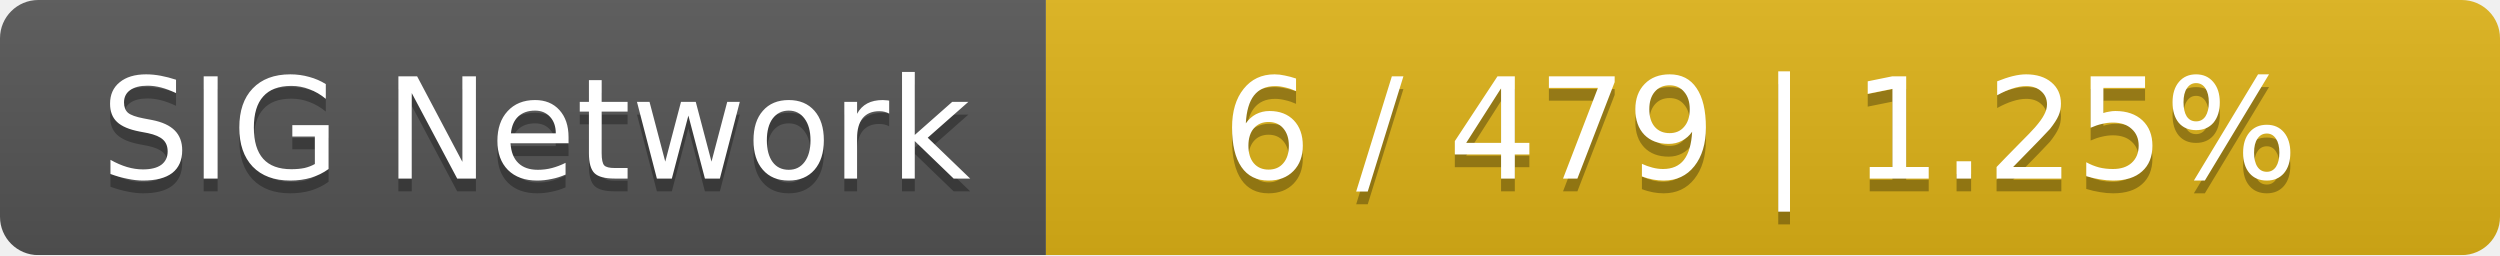
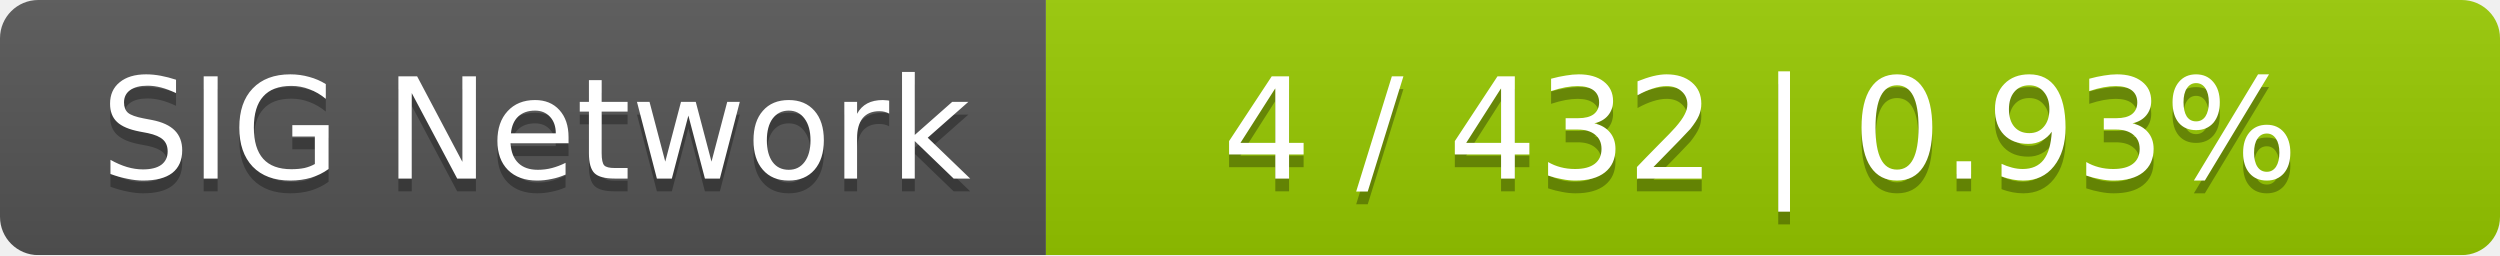
<svg xmlns="http://www.w3.org/2000/svg" width="196" height="20">
  <linearGradient id="smooth" x2="0" y2="100%">
    <stop offset="0" stop-color="#bbb" stop-opacity=".1" />
    <stop offset="1" stop-opacity=".1" />
  </linearGradient>
  <mask id="round">
    <rect width="196" height="20" rx="3" fill="#fff" />
  </mask>
  <g mask="url(#round)">
    <rect width="82" height="20" fill="#555" />
-     <rect x="82" width="114" height="20" fill="#dfb317" />
+     <rect x="82" width="114" height="20" fill="#97ca00" />
    <rect width="196" height="20" fill="url(#smooth)" />
  </g>
  <g fill="#fff" text-anchor="middle" font-family="DejaVu Sans,Verdana,Geneva,sans-serif" font-size="11">
    <text x="42" y="15" fill="#010101" fill-opacity=".3">SIG Network</text>
    <text x="42" y="14">SIG Network</text>
-     <text x="138" y="15" fill="#010101" fill-opacity=".3">6 / 479    |    1.25%</text>
-     <text x="138" y="14">6 / 479    |    1.25%</text>
+     <text x="138" y="15" fill="#010101" fill-opacity=".3">4 / 432    |    0.93%</text>
+     <text x="138" y="14">4 / 432    |    0.93%</text>
  </g>
</svg>
